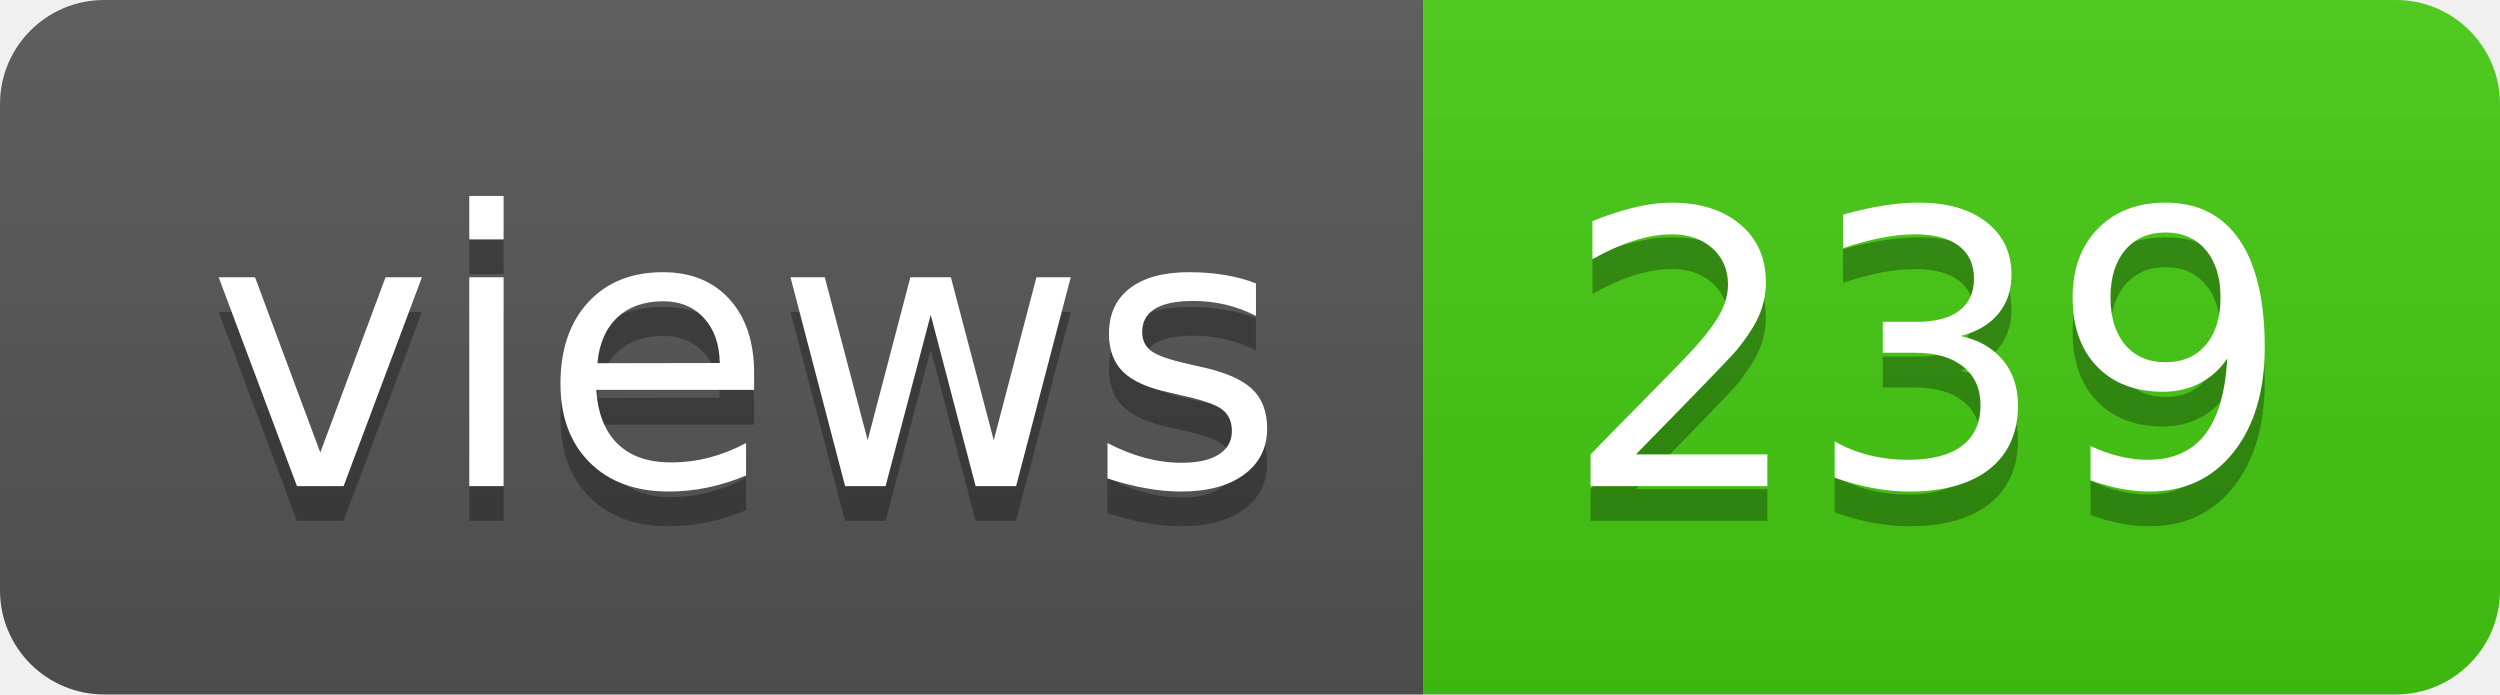
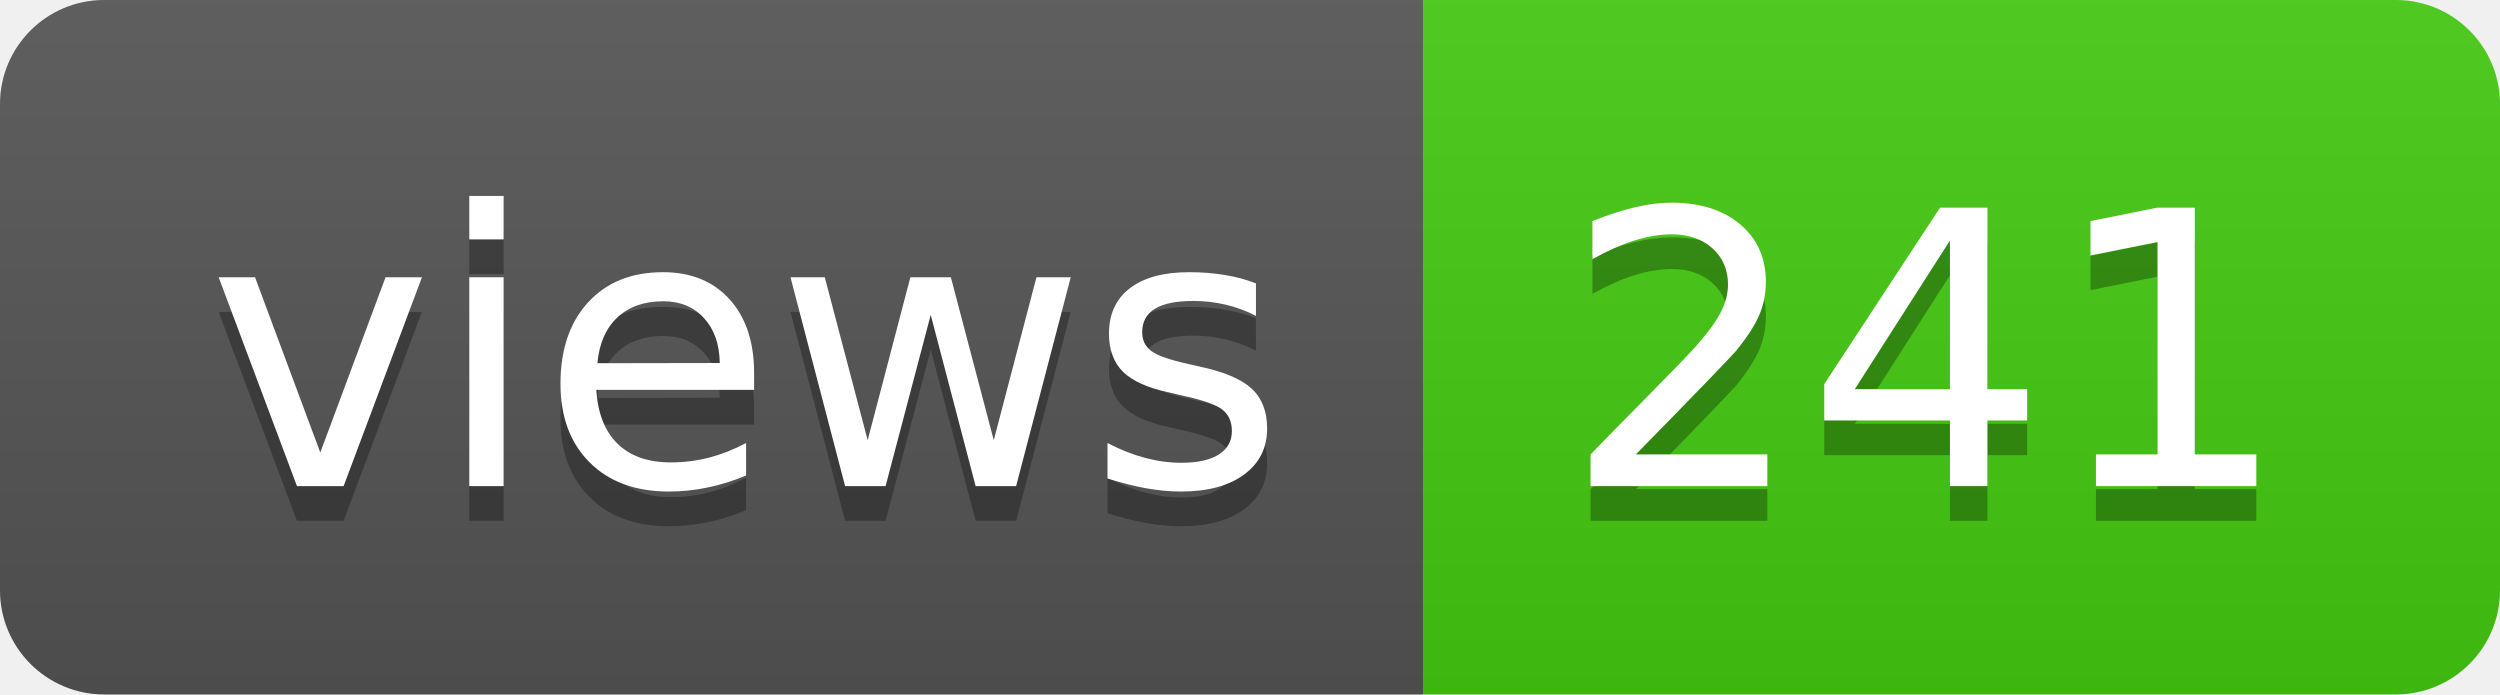
- <svg xmlns="http://www.w3.org/2000/svg" width="72" height="20" role="img" aria-label="views: 239">
+ <svg xmlns="http://www.w3.org/2000/svg" width="72" height="20" role="img" aria-label="views: 241">
  <linearGradient id="s" x2="0" y2="100%">
    <stop offset="0" stop-color="#bbb" stop-opacity=".1" />
    <stop offset="1" stop-opacity=".1" />
  </linearGradient>
  <clipPath id="r">
    <rect width="72" height="20" rx="3" fill="#fff" />
  </clipPath>
  <g clip-path="url(#r)">
    <rect width="41" height="20" fill="#555" />
    <rect x="41" width="31" height="20" fill="#4c1" />
    <rect width="72" height="20" fill="url(#s)" />
  </g>
  <g fill="#fff" text-anchor="middle" font-family="Verdana,Geneva,DejaVu Sans,sans-serif" text-rendering="geometricPrecision" font-size="110">
    <text aria-hidden="true" x="215" y="150" fill="#010101" fill-opacity=".3" transform="scale(.1)" textLength="310">views</text>
    <text x="215" y="140" transform="scale(.1)" fill="#fff" textLength="310">views</text>
-     <text aria-hidden="true" x="555" y="150" fill="#010101" fill-opacity=".3" transform="scale(.1)" textLength="210">239</text>
-     <text x="555" y="140" transform="scale(.1)" fill="#fff" textLength="210">239</text>
+     <text aria-hidden="true" x="555" y="150" fill="#010101" fill-opacity=".3" transform="scale(.1)" textLength="210">241</text>
+     <text x="555" y="140" transform="scale(.1)" fill="#fff" textLength="210">241</text>
  </g>
</svg>
